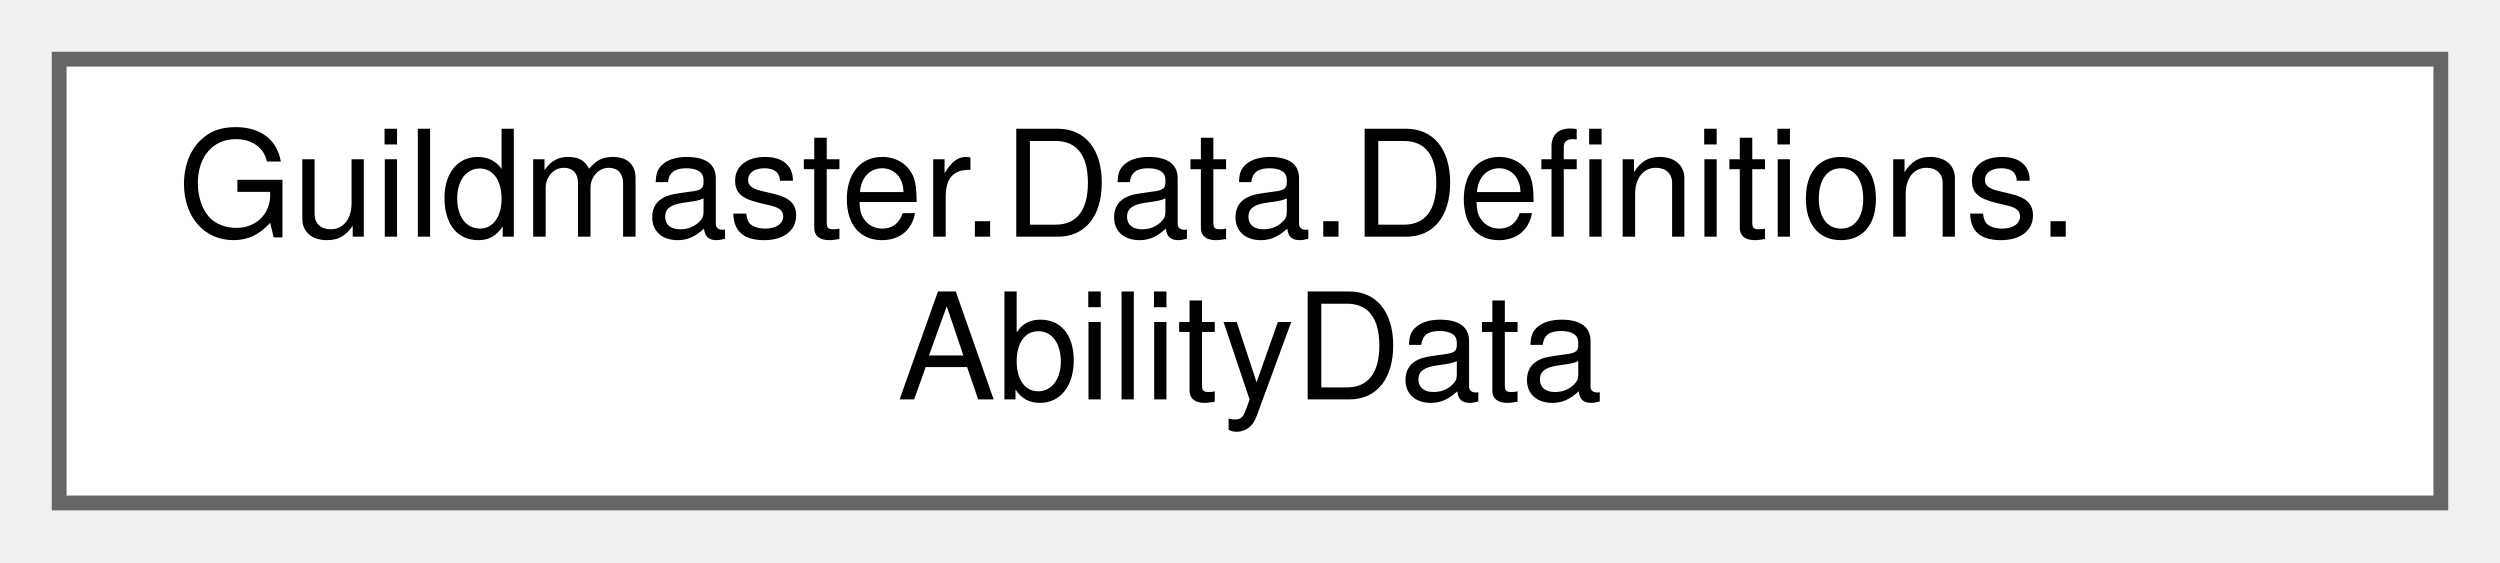
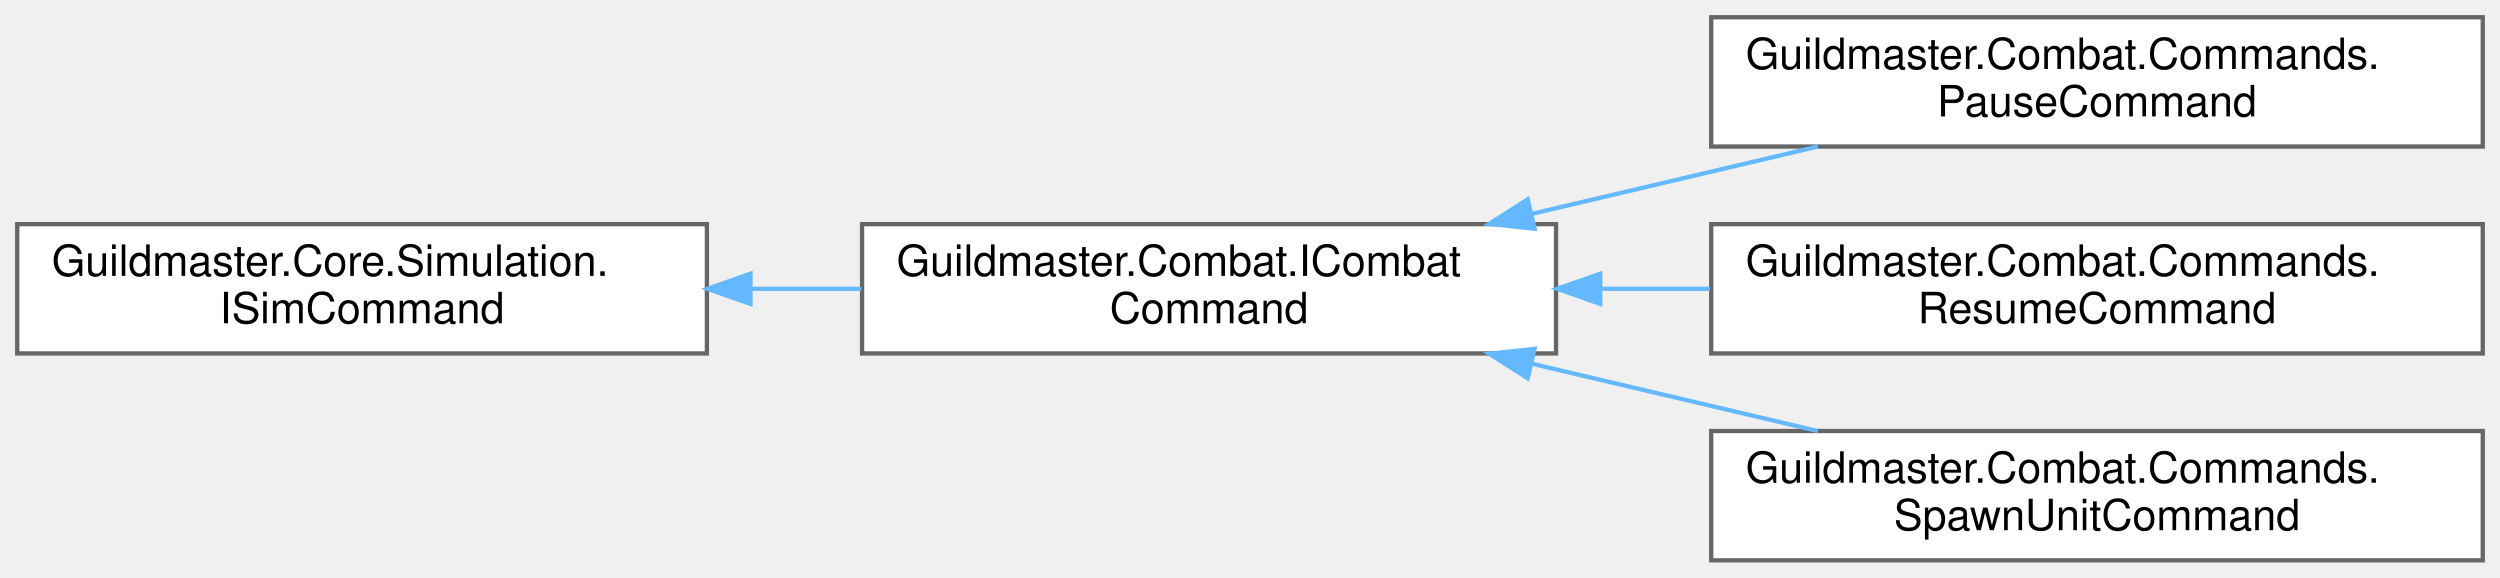
- <svg xmlns="http://www.w3.org/2000/svg" xmlns:xlink="http://www.w3.org/1999/xlink" width="169pt" height="38pt" viewBox="0.00 0.00 169.00 38.00">
-   <g id="graph0" class="graph" transform="scale(1 1) rotate(0) translate(4 34)">
+ <svg xmlns="http://www.w3.org/2000/svg" xmlns:xlink="http://www.w3.org/1999/xlink" width="580pt" height="134pt" viewBox="0.00 0.00 580.00 134.00">
+   <g id="graph0" class="graph" transform="scale(1 1) rotate(0) translate(4 130)">
    <g id="Node000000" class="node">
      <g id="a_Node000000">
-         <a xlink:href="classGuildmaster_1_1Data_1_1Definitions_1_1AbilityData.html" target="_top" xlink:title="Определение активной способности реликвии: эффекты при касте, кулдаун, стоимость ресурса,...">
-           <polygon fill="white" stroke="#666666" points="161,-30 0,-30 0,0 161,0 161,-30" />
-           <text text-anchor="start" x="8" y="-18" font-family="Helvetica,sans-Serif" font-size="10.00">Guildmaster.Data.Definitions.</text>
-           <text text-anchor="middle" x="80.5" y="-7" font-family="Helvetica,sans-Serif" font-size="10.00">AbilityData</text>
+         <a xlink:href="interfaceGuildmaster_1_1Core_1_1Simulation_1_1ISimCommand.html" target="_top" xlink:title="Базовый контракт команды симуляции — упорядочивающий ключ для детерминированного применения на границ...">
+           <polygon fill="white" stroke="#666666" points="160,-78 0,-78 0,-48 160,-48 160,-78" />
+           <text text-anchor="start" x="8" y="-66" font-family="Helvetica,sans-Serif" font-size="10.00">Guildmaster.Core.Simulation.</text>
+           <text text-anchor="middle" x="80" y="-55" font-family="Helvetica,sans-Serif" font-size="10.00">ISimCommand</text>
+         </a>
+       </g>
+     </g>
+     <g id="Node000001" class="node">
+       <g id="a_Node000001">
+         <a xlink:href="interfaceGuildmaster_1_1Combat_1_1ICombatCommand.html" target="_top" xlink:title="Расширяет ISimCommand слоем Combat: добавляет метод применения к симуляции.">
+           <polygon fill="white" stroke="#666666" points="357,-78 196,-78 196,-48 357,-48 357,-78" />
+           <text text-anchor="start" x="204" y="-66" font-family="Helvetica,sans-Serif" font-size="10.00">Guildmaster.Combat.ICombat</text>
+           <text text-anchor="middle" x="276.5" y="-55" font-family="Helvetica,sans-Serif" font-size="10.00">Command</text>
+         </a>
+       </g>
+     </g>
+     <g id="edge11_Node000000_Node000001" class="edge">
+       <g id="a_edge11_Node000000_Node000001">
+         <a xlink:title=" ">
+           <path fill="none" stroke="#63b8ff" d="M170.12,-63C178.69,-63 187.35,-63 195.83,-63" />
+           <polygon fill="#63b8ff" stroke="#63b8ff" points="170.11,-59.5 160.11,-63 170.11,-66.5 170.11,-59.5" />
+         </a>
+       </g>
+     </g>
+     <g id="Node000002" class="node">
+       <g id="a_Node000002">
+         <a xlink:href="classGuildmaster_1_1Combat_1_1Commands_1_1PauseCommand.html" target="_top" xlink:title="Ставит симуляцию боя на паузу на указанном тике.">
+           <polygon fill="white" stroke="#666666" points="572,-126 393,-126 393,-96 572,-96 572,-126" />
+           <text text-anchor="start" x="401" y="-114" font-family="Helvetica,sans-Serif" font-size="10.00">Guildmaster.Combat.Commands.</text>
+           <text text-anchor="middle" x="482.5" y="-103" font-family="Helvetica,sans-Serif" font-size="10.00">PauseCommand</text>
+         </a>
+       </g>
+     </g>
+     <g id="edge12_Node000001_Node000002" class="edge">
+       <g id="a_edge12_Node000001_Node000002">
+         <a xlink:title=" ">
+           <path fill="none" stroke="#63b8ff" d="M351.33,-80.37C373.08,-85.49 396.68,-91.04 417.74,-96" />
+           <polygon fill="#63b8ff" stroke="#63b8ff" points="352.02,-76.94 341.49,-78.06 350.42,-83.75 352.02,-76.94" />
+         </a>
+       </g>
+     </g>
+     <g id="Node000003" class="node">
+       <g id="a_Node000003">
+         <a xlink:href="classGuildmaster_1_1Combat_1_1Commands_1_1ResumeCommand.html" target="_top" xlink:title="Снимает симуляцию боя с паузы на указанном тике.">
+           <polygon fill="white" stroke="#666666" points="572,-78 393,-78 393,-48 572,-48 572,-78" />
+           <text text-anchor="start" x="401" y="-66" font-family="Helvetica,sans-Serif" font-size="10.00">Guildmaster.Combat.Commands.</text>
+           <text text-anchor="middle" x="482.5" y="-55" font-family="Helvetica,sans-Serif" font-size="10.00">ResumeCommand</text>
+         </a>
+       </g>
+     </g>
+     <g id="edge13_Node000001_Node000003" class="edge">
+       <g id="a_edge13_Node000001_Node000003">
+         <a xlink:title=" ">
+           <path fill="none" stroke="#63b8ff" d="M367.41,-63C375.8,-63 384.3,-63 392.69,-63" />
+           <polygon fill="#63b8ff" stroke="#63b8ff" points="367.25,-59.5 357.25,-63 367.25,-66.5 367.25,-59.5" />
+         </a>
+       </g>
+     </g>
+     <g id="Node000004" class="node">
+       <g id="a_Node000004">
+         <a xlink:href="classGuildmaster_1_1Combat_1_1Commands_1_1SpawnUnitCommand.html" target="_top" xlink:title="Добавляет предварительно созданного юнита в симуляцию на указанном тике.">
+           <polygon fill="white" stroke="#666666" points="572,-30 393,-30 393,0 572,0 572,-30" />
+           <text text-anchor="start" x="401" y="-18" font-family="Helvetica,sans-Serif" font-size="10.00">Guildmaster.Combat.Commands.</text>
+           <text text-anchor="middle" x="482.5" y="-7" font-family="Helvetica,sans-Serif" font-size="10.00">SpawnUnitCommand</text>
+         </a>
+       </g>
+     </g>
+     <g id="edge14_Node000001_Node000004" class="edge">
+       <g id="a_edge14_Node000001_Node000004">
+         <a xlink:title=" ">
+           <path fill="none" stroke="#63b8ff" d="M351.33,-45.63C373.08,-40.51 396.68,-34.96 417.74,-30" />
+           <polygon fill="#63b8ff" stroke="#63b8ff" points="350.42,-42.25 341.49,-47.94 352.02,-49.06 350.42,-42.25" />
        </a>
      </g>
    </g>
  </g>
</svg>
